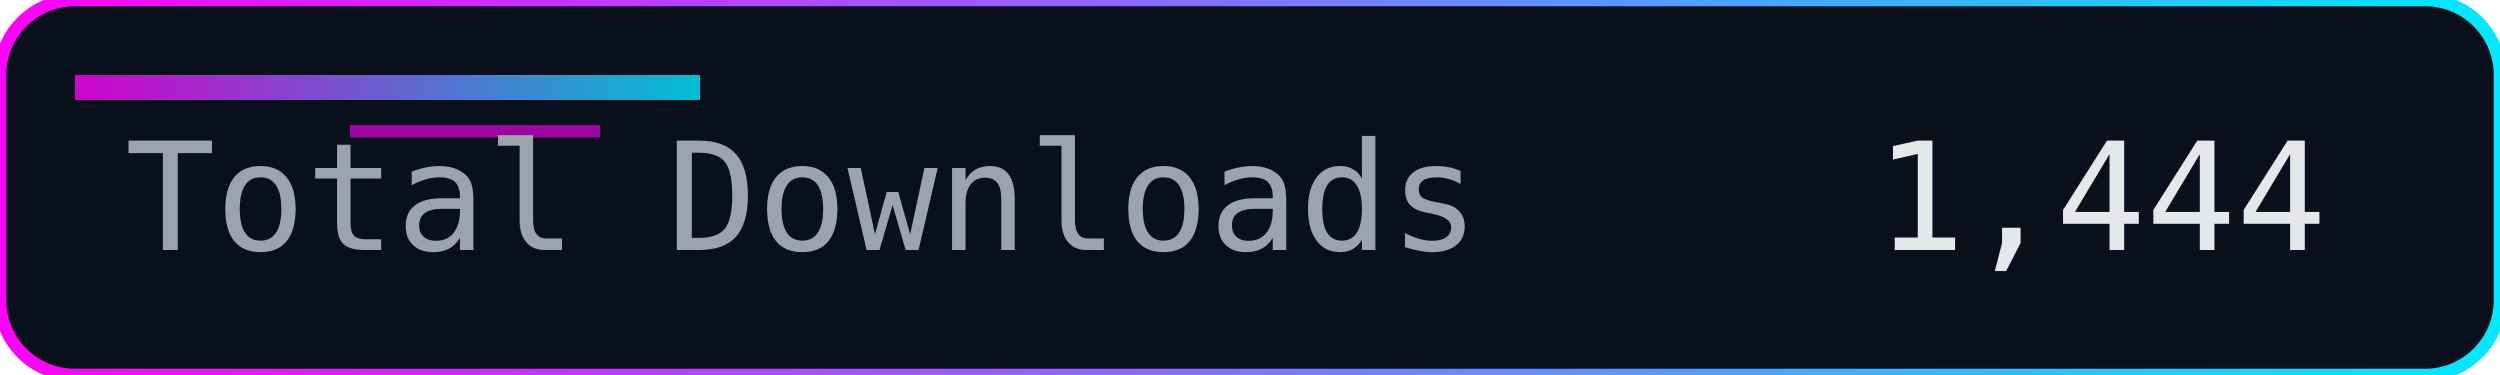
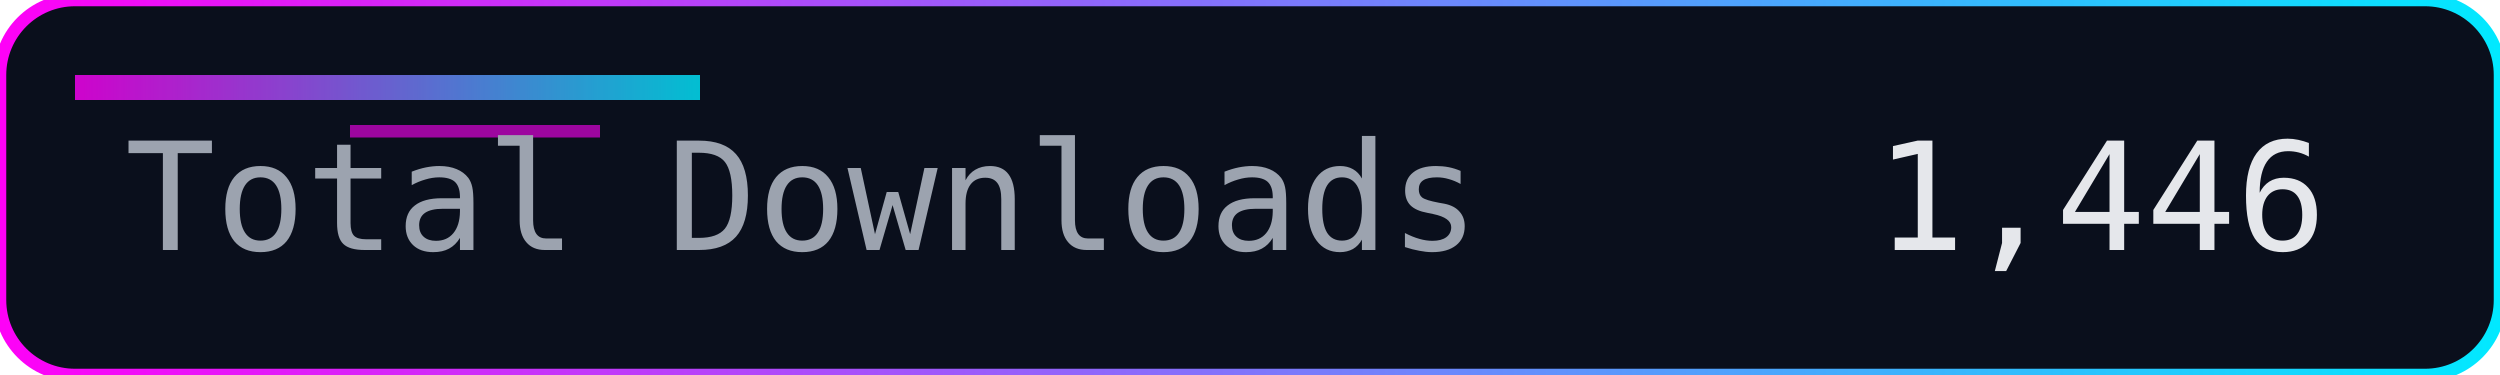
<svg xmlns="http://www.w3.org/2000/svg" width="200" height="30" role="img" aria-label="Total Downloads">
  <defs>
    <linearGradient id="accent" x1="0" y1="0" x2="1" y2="0">
      <stop offset="0%" stop-color="#ff00f7" />
      <stop offset="100%" stop-color="#00eaff" />
    </linearGradient>
  </defs>
  <rect width="200" height="30" rx="6" fill="#0a0f1c" />
  <rect width="200" height="30" rx="6" fill="none" stroke="url(#accent)" stroke-width="1" />
  <rect x="6" y="6" width="50" height="2" fill="url(#accent)" opacity="0.8" />
  <rect x="28" y="10" width="20" height="1" fill="#ff00f7" opacity="0.6" />
  <g font-family="Consolas, Menlo, monospace" font-size="12">
    <text x="10" y="20" fill="#9ca3af">Total Downloads</text>
-     <text x="150" y="20" fill="#e5e7eb">1,444</text>
+     <text x="150" y="20" fill="#e5e7eb">1,446</text>
  </g>
</svg>
